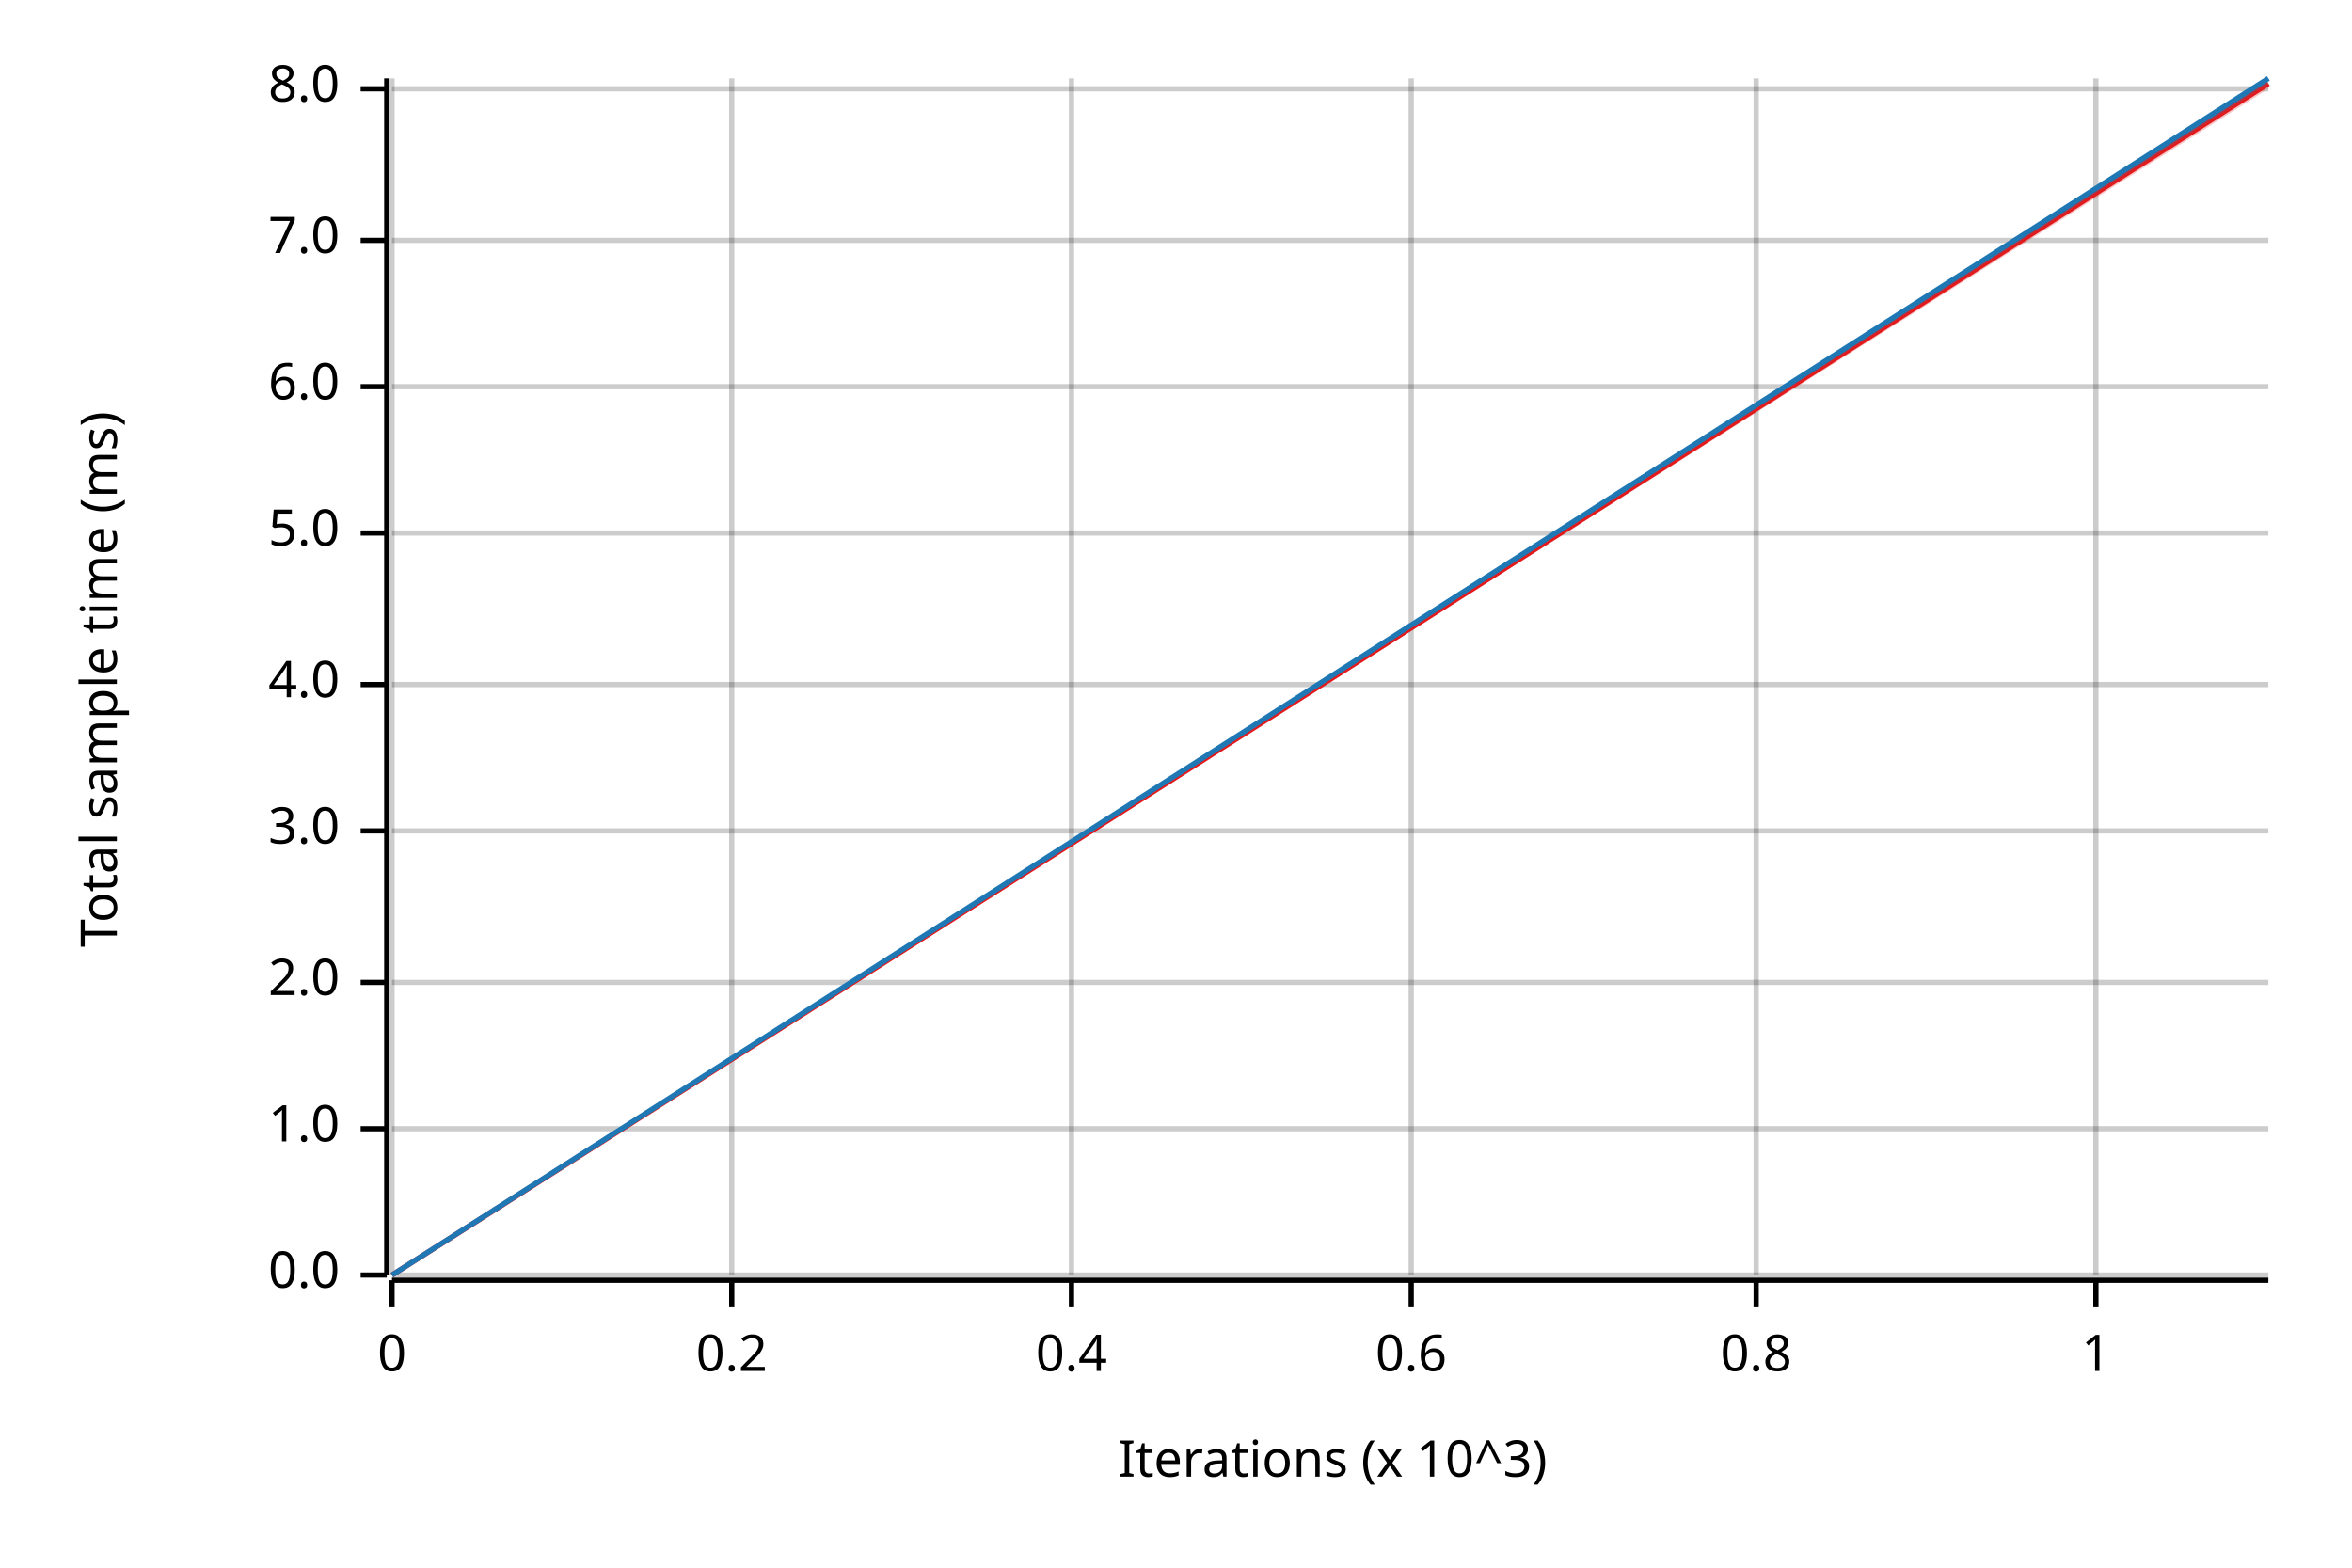
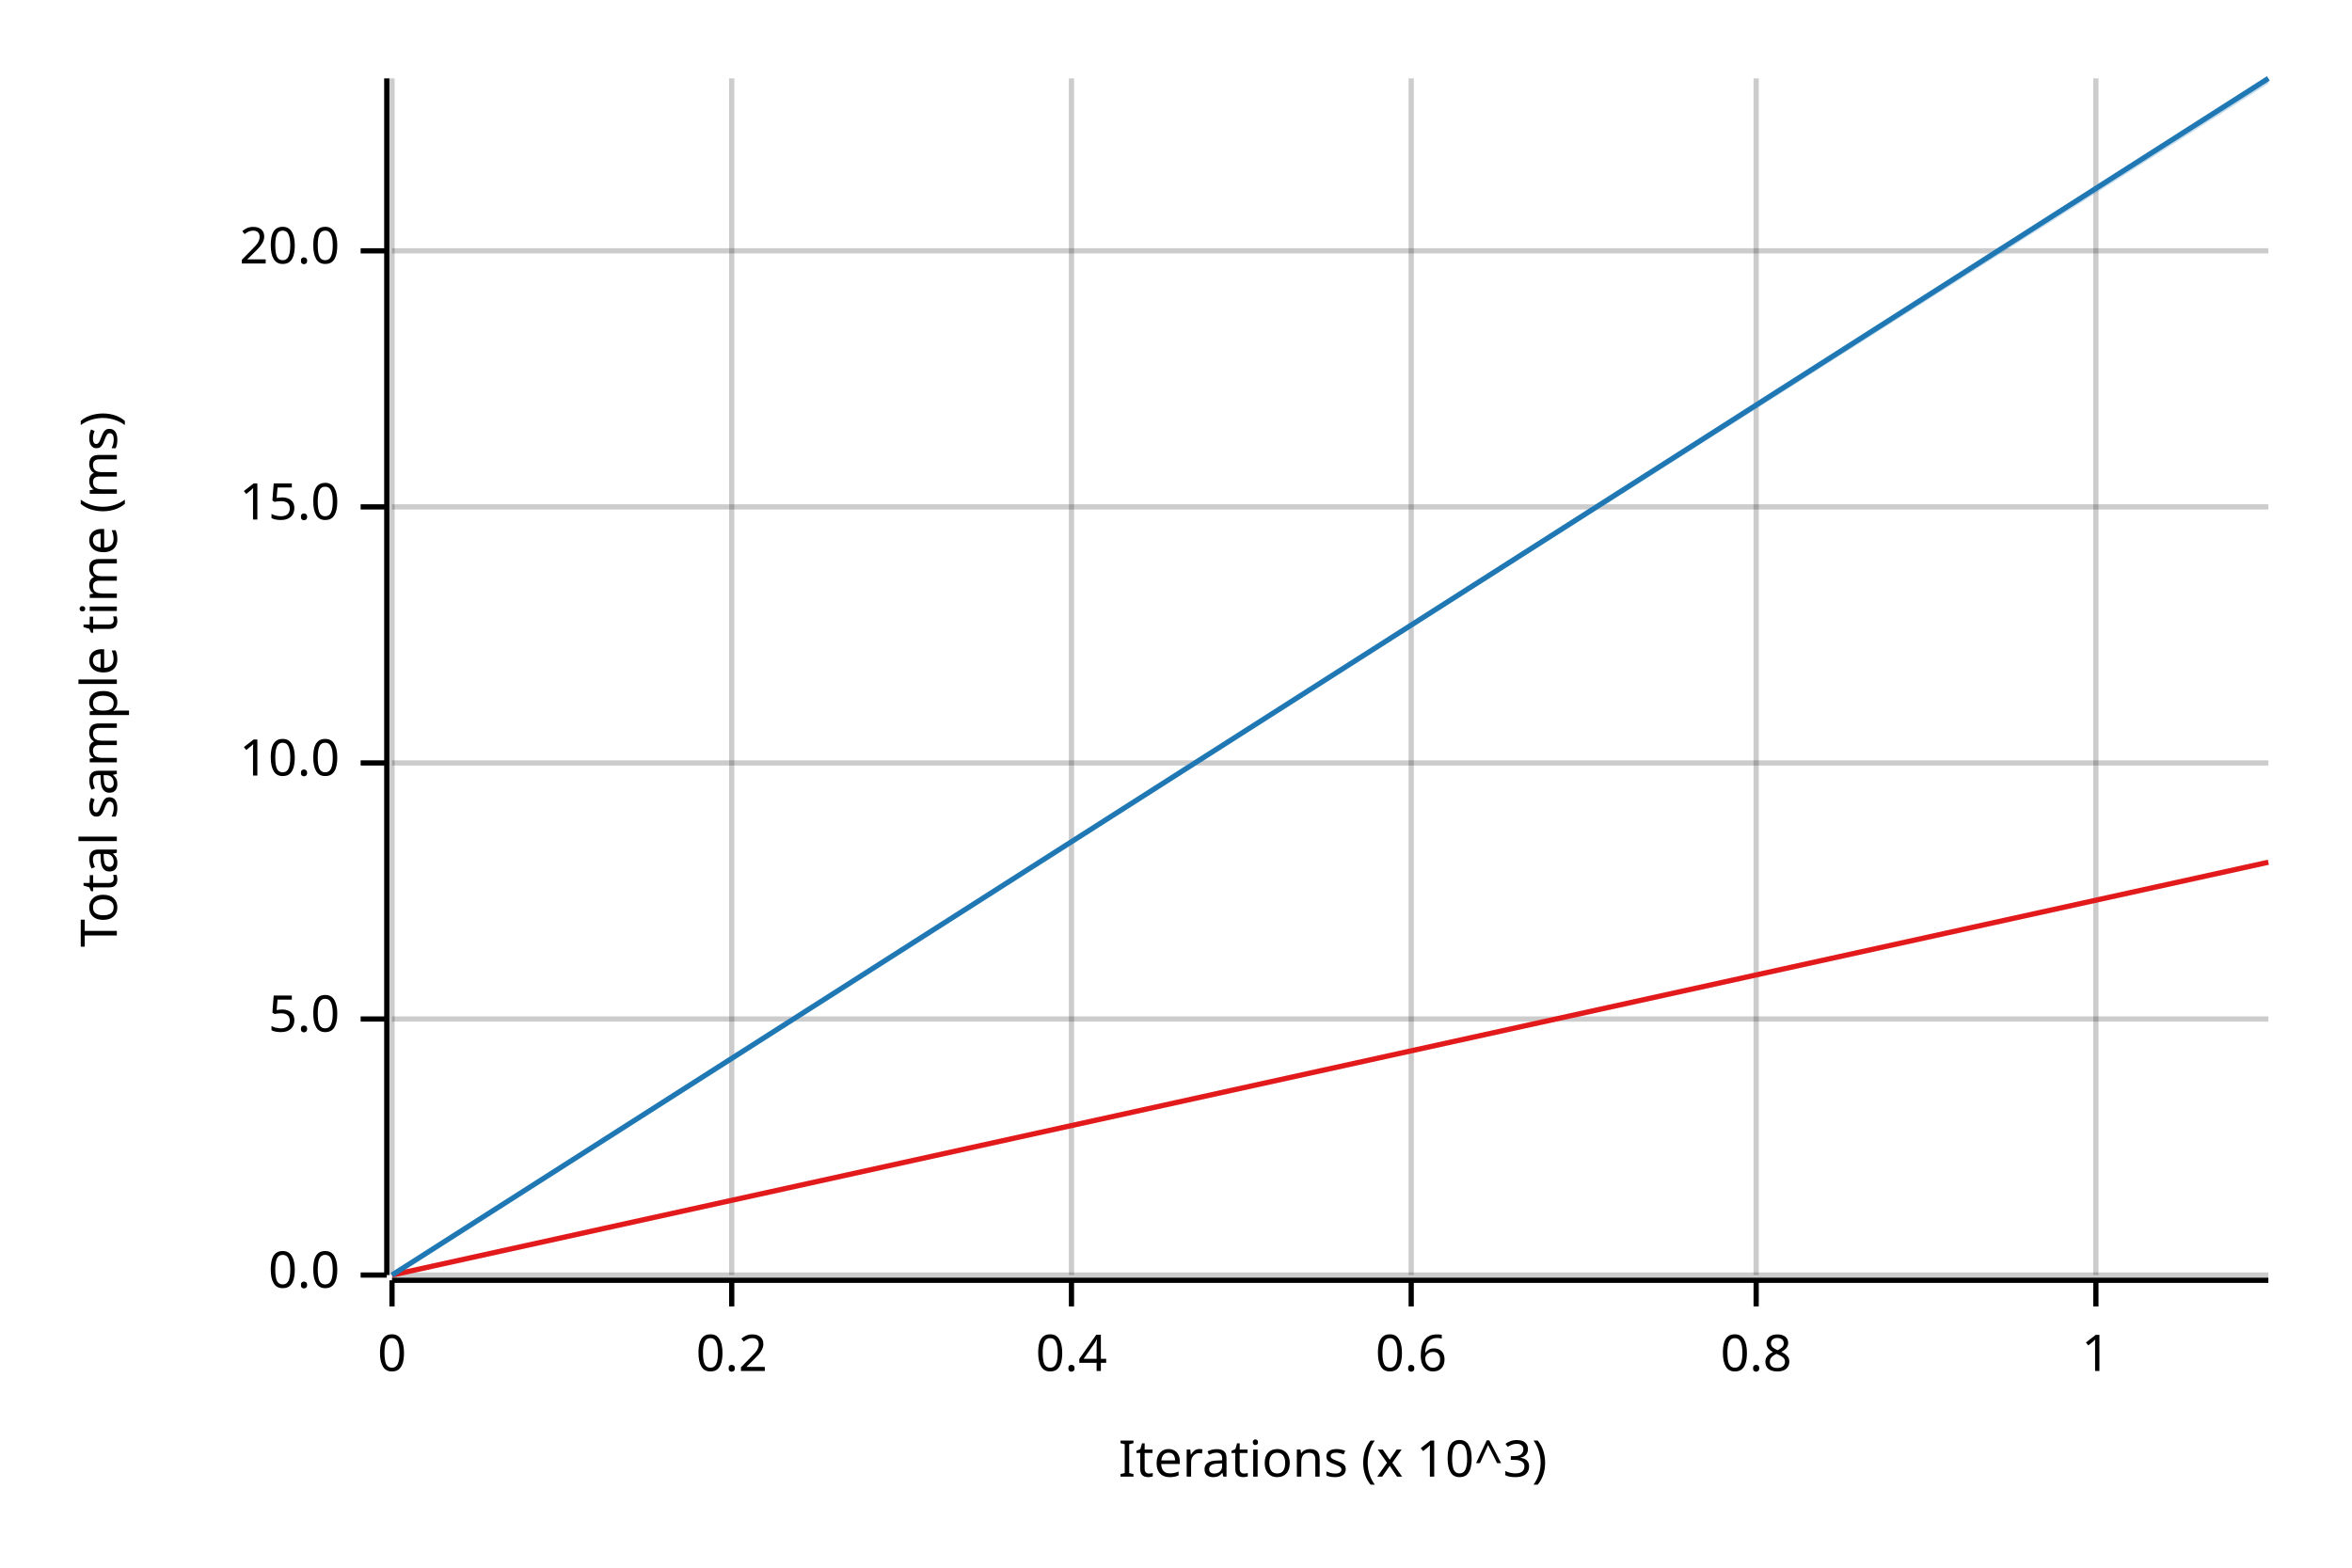
<svg xmlns="http://www.w3.org/2000/svg" width="450" height="300" viewBox="0 0 450 300">
  <text x="15" y="130" dy="0.76em" text-anchor="middle" font-family="sans-serif" font-size="9.677" opacity="1" fill="#000000" transform="rotate(270, 15, 130)">
Total sample time (ms)
</text>
  <text x="255" y="285" dy="-0.5ex" text-anchor="middle" font-family="sans-serif" font-size="9.677" opacity="1" fill="#000000">
Iterations (x 10^3)
</text>
  <line opacity="0.2" stroke="#000000" stroke-width="1" x1="75" y1="244" x2="75" y2="15" />
  <line opacity="0.2" stroke="#000000" stroke-width="1" x1="140" y1="244" x2="140" y2="15" />
  <line opacity="0.2" stroke="#000000" stroke-width="1" x1="205" y1="244" x2="205" y2="15" />
  <line opacity="0.2" stroke="#000000" stroke-width="1" x1="270" y1="244" x2="270" y2="15" />
  <line opacity="0.2" stroke="#000000" stroke-width="1" x1="336" y1="244" x2="336" y2="15" />
  <line opacity="0.2" stroke="#000000" stroke-width="1" x1="401" y1="244" x2="401" y2="15" />
  <line opacity="0.2" stroke="#000000" stroke-width="1" x1="75" y1="244" x2="434" y2="244" />
-   <line opacity="0.2" stroke="#000000" stroke-width="1" x1="75" y1="216" x2="434" y2="216" />
-   <line opacity="0.2" stroke="#000000" stroke-width="1" x1="75" y1="188" x2="434" y2="188" />
-   <line opacity="0.2" stroke="#000000" stroke-width="1" x1="75" y1="159" x2="434" y2="159" />
-   <line opacity="0.2" stroke="#000000" stroke-width="1" x1="75" y1="131" x2="434" y2="131" />
-   <line opacity="0.2" stroke="#000000" stroke-width="1" x1="75" y1="102" x2="434" y2="102" />
-   <line opacity="0.2" stroke="#000000" stroke-width="1" x1="75" y1="74" x2="434" y2="74" />
-   <line opacity="0.2" stroke="#000000" stroke-width="1" x1="75" y1="46" x2="434" y2="46" />
-   <line opacity="0.2" stroke="#000000" stroke-width="1" x1="75" y1="17" x2="434" y2="17" />
+   <line opacity="0.2" stroke="#000000" stroke-width="1" x1="75" y1="195" x2="434" y2="195" />
+   <line opacity="0.2" stroke="#000000" stroke-width="1" x1="75" y1="146" x2="434" y2="146" />
+   <line opacity="0.2" stroke="#000000" stroke-width="1" x1="75" y1="97" x2="434" y2="97" />
+   <line opacity="0.2" stroke="#000000" stroke-width="1" x1="75" y1="48" x2="434" y2="48" />
  <polyline fill="none" opacity="1" stroke="#000000" stroke-width="1" points="74,15 74,244 " />
  <text x="65" y="244" dy="0.5ex" text-anchor="end" font-family="sans-serif" font-size="9.677" opacity="1" fill="#000000">
0.0
</text>
  <polyline fill="none" opacity="1" stroke="#000000" stroke-width="1" points="69,244 74,244 " />
-   <text x="65" y="216" dy="0.5ex" text-anchor="end" font-family="sans-serif" font-size="9.677" opacity="1" fill="#000000">
- 1.0
- </text>
-   <polyline fill="none" opacity="1" stroke="#000000" stroke-width="1" points="69,216 74,216 " />
-   <text x="65" y="188" dy="0.5ex" text-anchor="end" font-family="sans-serif" font-size="9.677" opacity="1" fill="#000000">
- 2.0
- </text>
-   <polyline fill="none" opacity="1" stroke="#000000" stroke-width="1" points="69,188 74,188 " />
-   <text x="65" y="159" dy="0.5ex" text-anchor="end" font-family="sans-serif" font-size="9.677" opacity="1" fill="#000000">
- 3.0
- </text>
-   <polyline fill="none" opacity="1" stroke="#000000" stroke-width="1" points="69,159 74,159 " />
-   <text x="65" y="131" dy="0.5ex" text-anchor="end" font-family="sans-serif" font-size="9.677" opacity="1" fill="#000000">
- 4.0
- </text>
-   <polyline fill="none" opacity="1" stroke="#000000" stroke-width="1" points="69,131 74,131 " />
-   <text x="65" y="102" dy="0.5ex" text-anchor="end" font-family="sans-serif" font-size="9.677" opacity="1" fill="#000000">
+   <text x="65" y="195" dy="0.5ex" text-anchor="end" font-family="sans-serif" font-size="9.677" opacity="1" fill="#000000">
5.0
</text>
-   <polyline fill="none" opacity="1" stroke="#000000" stroke-width="1" points="69,102 74,102 " />
-   <text x="65" y="74" dy="0.5ex" text-anchor="end" font-family="sans-serif" font-size="9.677" opacity="1" fill="#000000">
- 6.0
+   <polyline fill="none" opacity="1" stroke="#000000" stroke-width="1" points="69,195 74,195 " />
+   <text x="65" y="146" dy="0.5ex" text-anchor="end" font-family="sans-serif" font-size="9.677" opacity="1" fill="#000000">
+ 10.0
</text>
-   <polyline fill="none" opacity="1" stroke="#000000" stroke-width="1" points="69,74 74,74 " />
-   <text x="65" y="46" dy="0.5ex" text-anchor="end" font-family="sans-serif" font-size="9.677" opacity="1" fill="#000000">
- 7.0
+   <polyline fill="none" opacity="1" stroke="#000000" stroke-width="1" points="69,146 74,146 " />
+   <text x="65" y="97" dy="0.5ex" text-anchor="end" font-family="sans-serif" font-size="9.677" opacity="1" fill="#000000">
+ 15.0
</text>
-   <polyline fill="none" opacity="1" stroke="#000000" stroke-width="1" points="69,46 74,46 " />
-   <text x="65" y="17" dy="0.5ex" text-anchor="end" font-family="sans-serif" font-size="9.677" opacity="1" fill="#000000">
- 8.0
+   <polyline fill="none" opacity="1" stroke="#000000" stroke-width="1" points="69,97 74,97 " />
+   <text x="65" y="48" dy="0.5ex" text-anchor="end" font-family="sans-serif" font-size="9.677" opacity="1" fill="#000000">
+ 20.0
</text>
-   <polyline fill="none" opacity="1" stroke="#000000" stroke-width="1" points="69,17 74,17 " />
+   <polyline fill="none" opacity="1" stroke="#000000" stroke-width="1" points="69,48 74,48 " />
  <polyline fill="none" opacity="1" stroke="#000000" stroke-width="1" points="75,245 434,245 " />
  <text x="75" y="255" dy="0.76em" text-anchor="middle" font-family="sans-serif" font-size="9.677" opacity="1" fill="#000000">
0
</text>
  <polyline fill="none" opacity="1" stroke="#000000" stroke-width="1" points="75,245 75,250 " />
  <text x="140" y="255" dy="0.76em" text-anchor="middle" font-family="sans-serif" font-size="9.677" opacity="1" fill="#000000">
0.2
</text>
  <polyline fill="none" opacity="1" stroke="#000000" stroke-width="1" points="140,245 140,250 " />
  <text x="205" y="255" dy="0.76em" text-anchor="middle" font-family="sans-serif" font-size="9.677" opacity="1" fill="#000000">
0.4
</text>
  <polyline fill="none" opacity="1" stroke="#000000" stroke-width="1" points="205,245 205,250 " />
  <text x="270" y="255" dy="0.76em" text-anchor="middle" font-family="sans-serif" font-size="9.677" opacity="1" fill="#000000">
0.6
</text>
  <polyline fill="none" opacity="1" stroke="#000000" stroke-width="1" points="270,245 270,250 " />
  <text x="336" y="255" dy="0.76em" text-anchor="middle" font-family="sans-serif" font-size="9.677" opacity="1" fill="#000000">
0.8
</text>
  <polyline fill="none" opacity="1" stroke="#000000" stroke-width="1" points="336,245 336,250 " />
  <text x="401" y="255" dy="0.76em" text-anchor="middle" font-family="sans-serif" font-size="9.677" opacity="1" fill="#000000">
1
</text>
  <polyline fill="none" opacity="1" stroke="#000000" stroke-width="1" points="401,245 401,250 " />
-   <polyline fill="none" opacity="1" stroke="#E31A1C" stroke-width="1" points="75,244 434,16 " />
-   <polygon opacity="0.25" fill="#E31A1C" points="75,244 434,17 434,16 " />
+   <polyline fill="none" opacity="1" stroke="#E31A1C" stroke-width="1" points="75,244 434,165 " />
+   <polygon opacity="0.25" fill="#E31A1C" points="75,244 434,165 434,165 " />
  <polyline fill="none" opacity="1" stroke="#1F78B4" stroke-width="1" points="75,244 434,15 " />
  <polygon opacity="0.25" fill="#1F78B4" points="75,244 434,16 434,15 " />
</svg>
